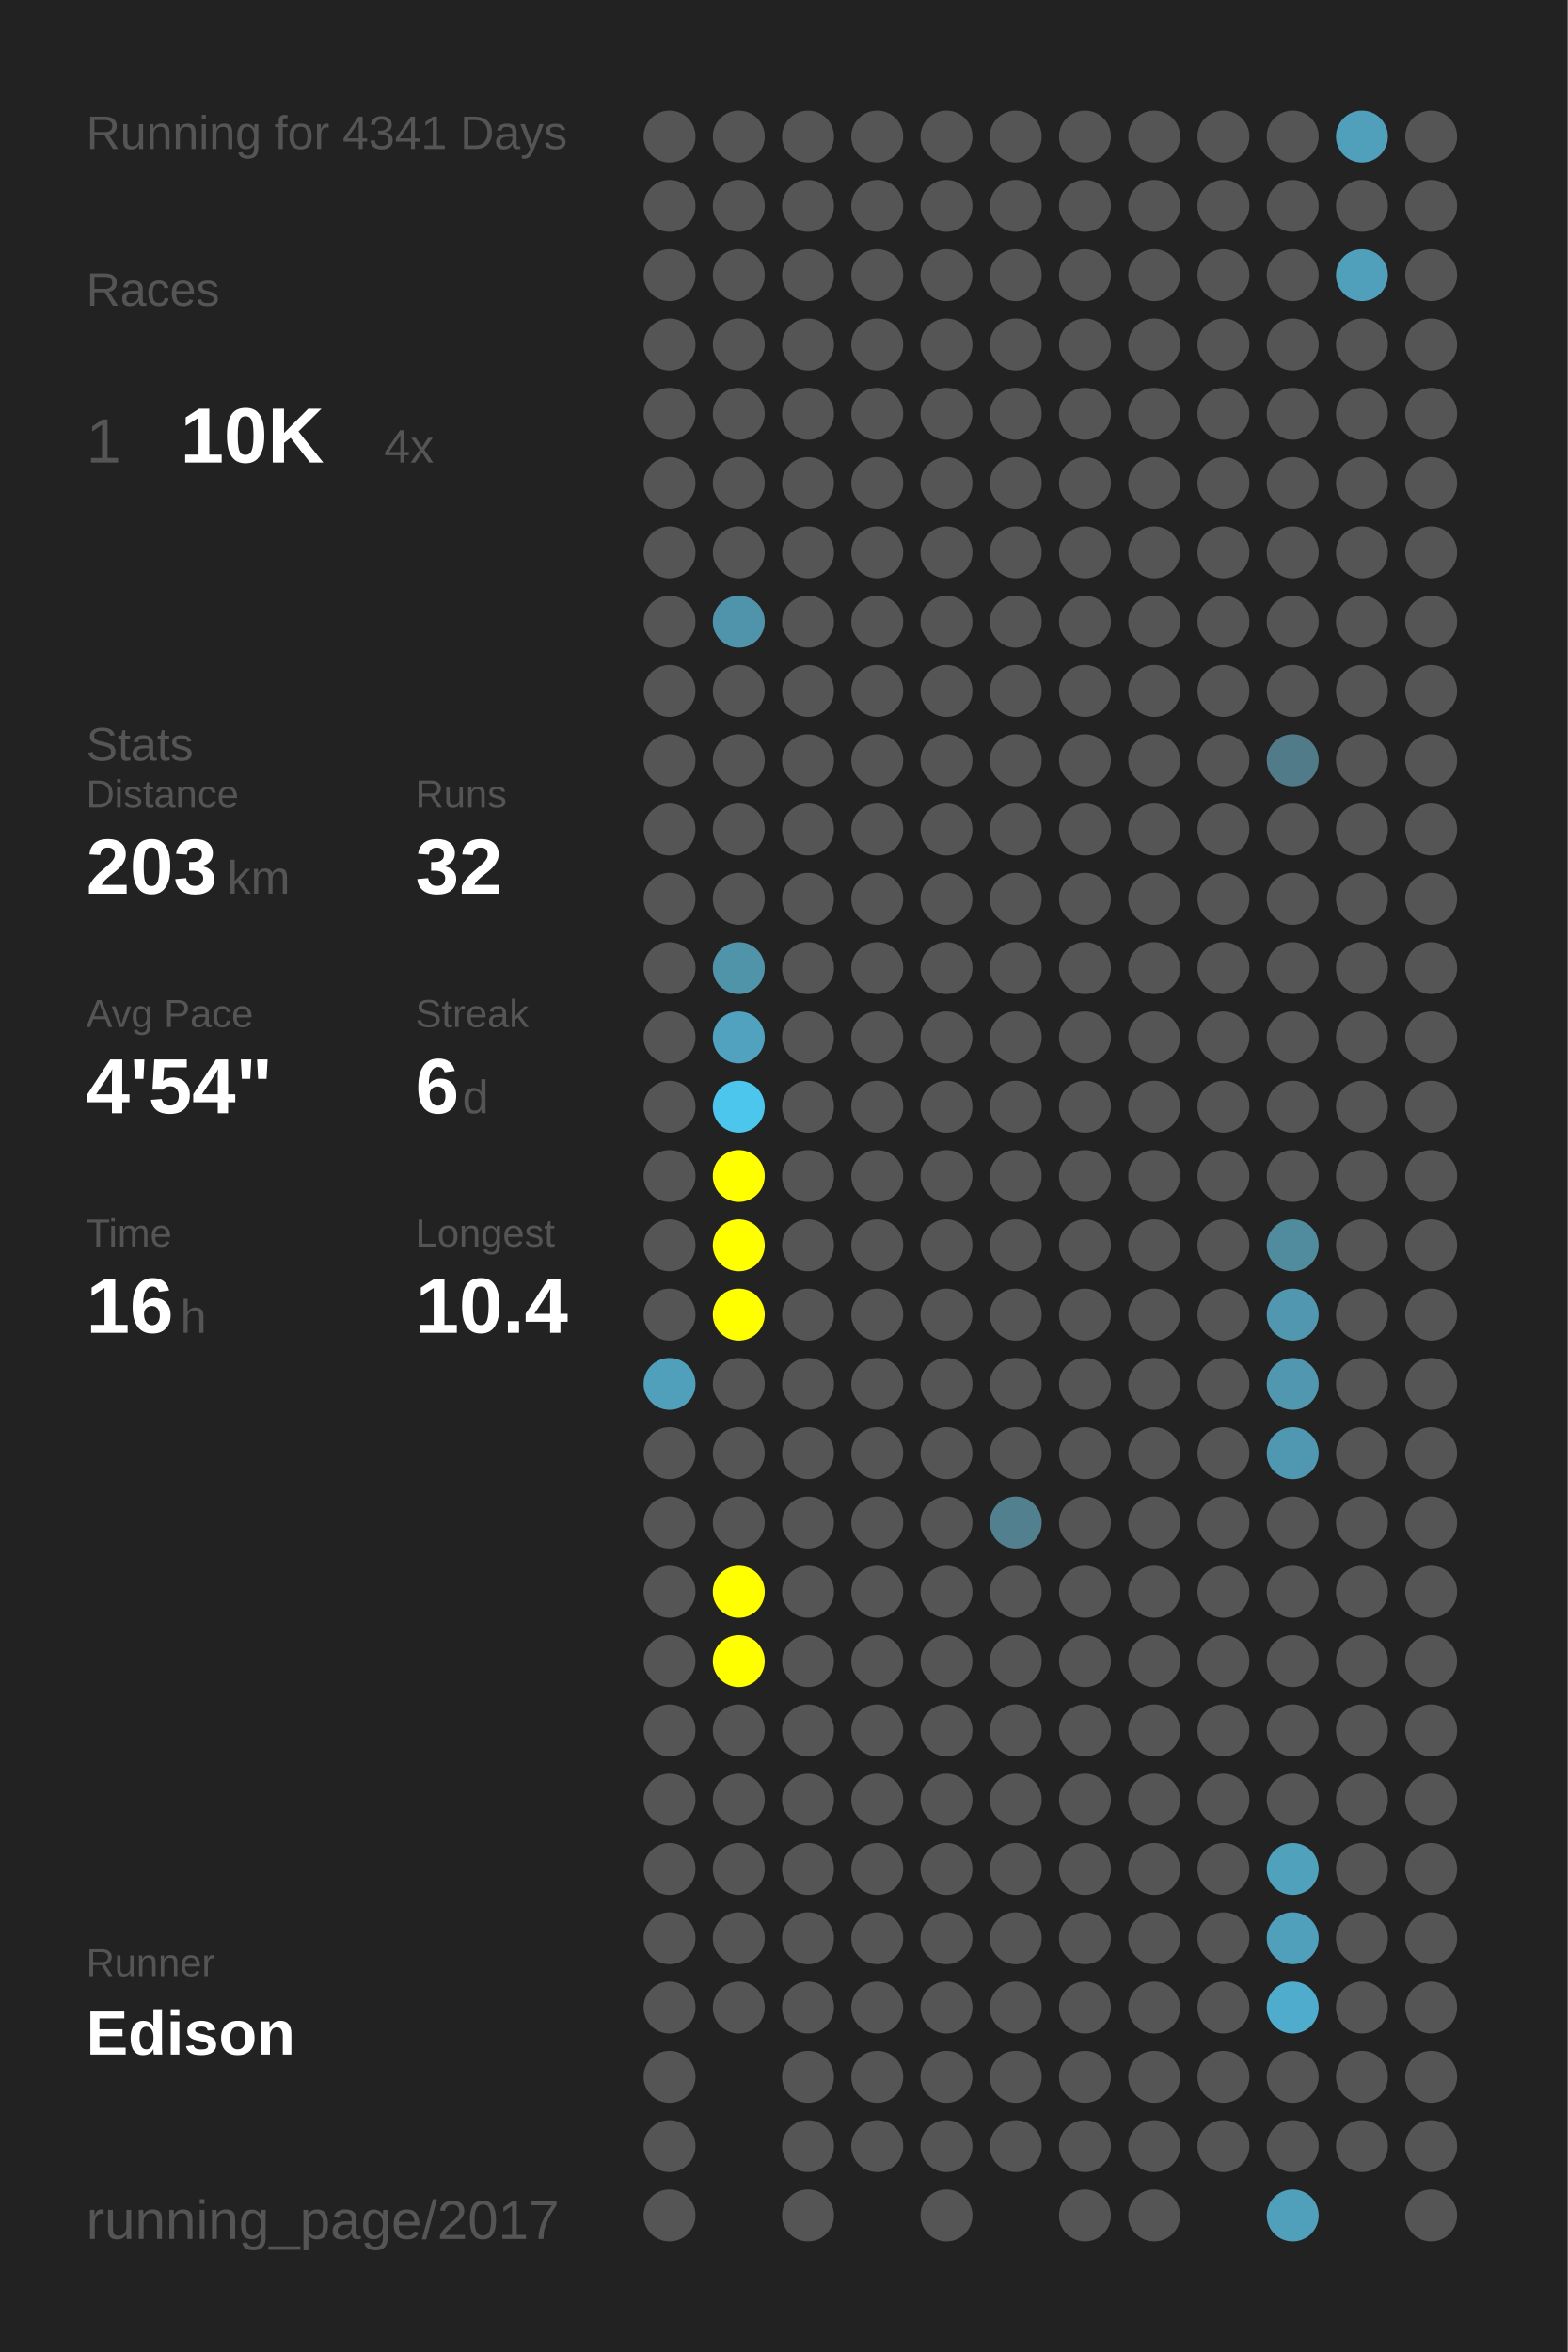
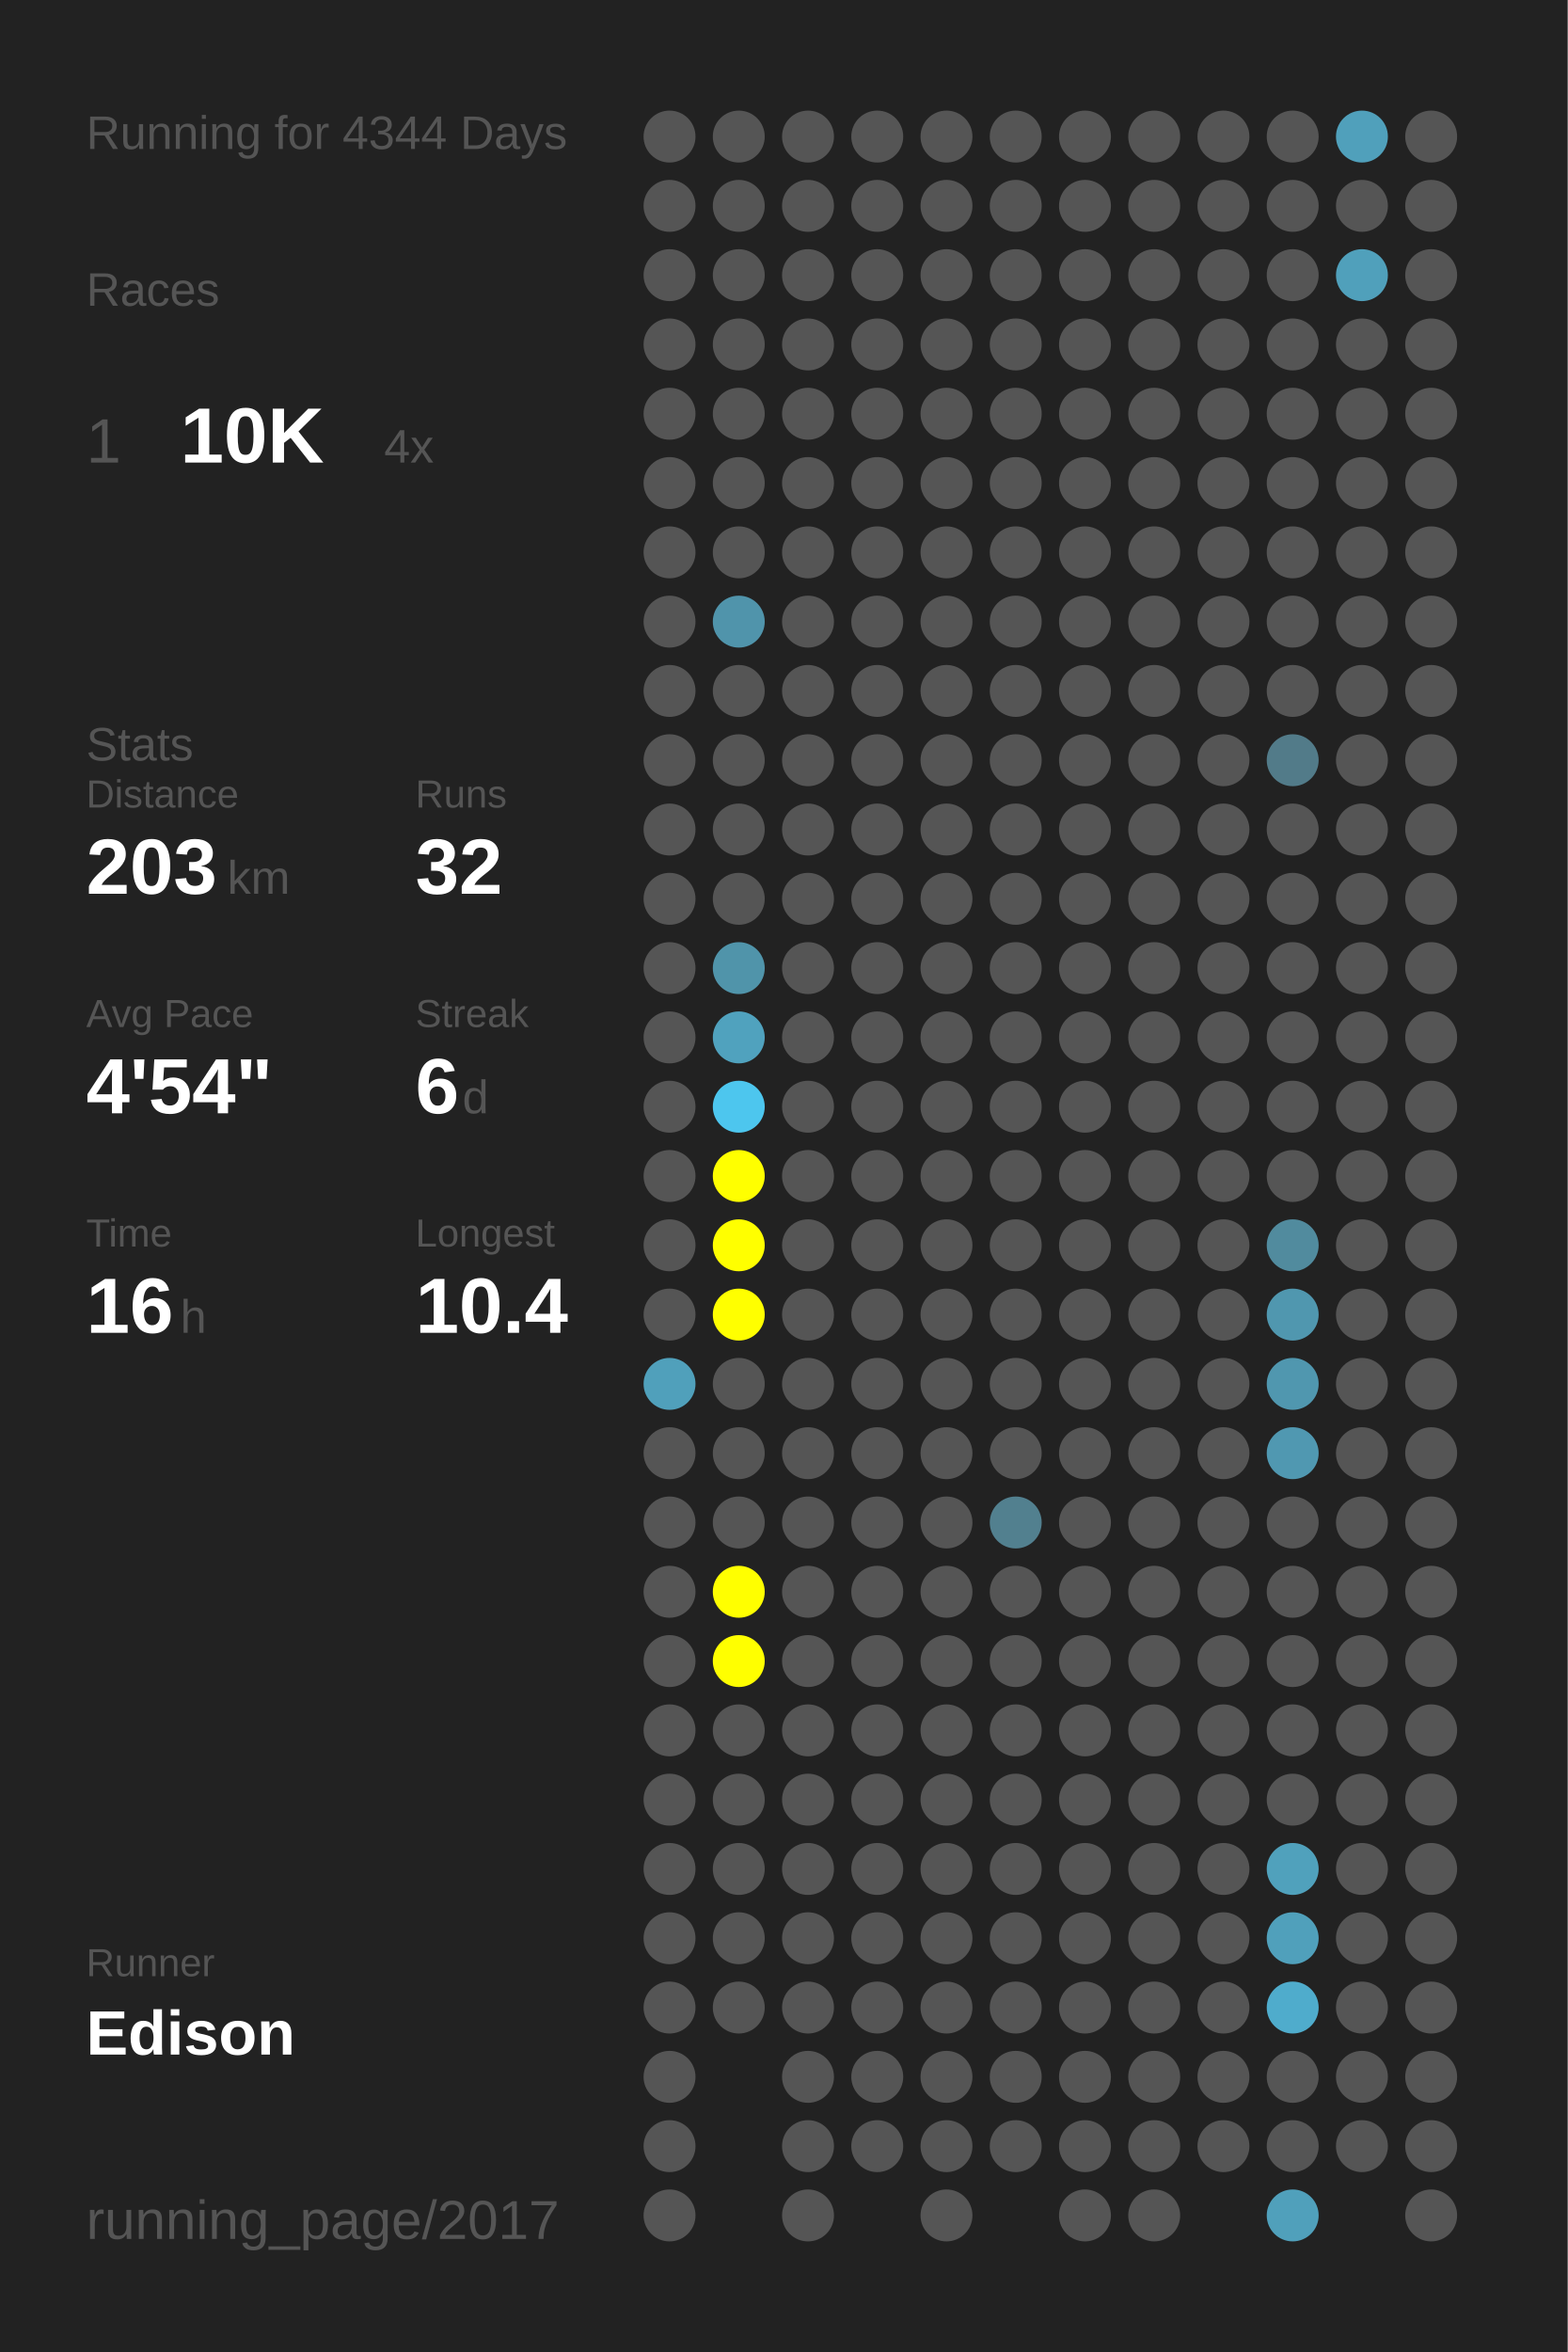
<svg xmlns="http://www.w3.org/2000/svg" baseProfile="full" height="300mm" version="1.1" viewBox="0,0,200,300" width="200mm">
  <defs />
  <rect fill="#222222" height="300" width="200" x="0" y="0" />
-   <text fill="#555555" style="font-size:6px; font-family:Arial;" x="11" y="19">Running for 4341 Days</text>
+   <text fill="#555555" style="font-size:6px; font-family:Arial;" x="11" y="19">Running for 4344 Days</text>
  <text fill="#555555" style="font-size:6px; font-family:Arial;" x="11" y="39">Races</text>
  <text fill="#555555" style="font-size:8px; font-family:Arial;" x="11" y="59">1</text>
  <text fill="#FFFFFF" style="font-size:10px; font-family:Arial; font-weight:bold;" x="23" y="59">10K</text>
  <text fill="#555555" style="font-size:6px; font-family:Arial;" x="49" y="59">4x</text>
  <text fill="#555555" style="font-size:6px; font-family:Arial;" x="11" y="97">Stats</text>
  <text fill="#555555" style="font-size:5px; font-family:Arial;" x="11" y="103">Distance</text>
  <text fill="#FFFFFF" style="font-size:10px; font-family:Arial; font-weight:bold;" x="11" y="114">203</text>
  <text fill="#555555" style="font-size:6px; font-family:Arial;" x="29" y="114">km</text>
  <text fill="#555555" style="font-size:5px; font-family:Arial;" x="53" y="103">Runs</text>
  <text fill="#FFFFFF" style="font-size:10px; font-family:Arial; font-weight:bold;" x="53" y="114">32</text>
  <text fill="#555555" style="font-size:5px; font-family:Arial;" x="11" y="131">Avg Pace</text>
  <text fill="#FFFFFF" style="font-size:10px; font-family:Arial; font-weight:bold;" x="11" y="142">4'54"</text>
  <text fill="#555555" style="font-size:5px; font-family:Arial;" x="53" y="131">Streak</text>
  <text fill="#FFFFFF" style="font-size:10px; font-family:Arial; font-weight:bold;" x="53" y="142">6</text>
  <text fill="#555555" style="font-size:6px; font-family:Arial;" x="59" y="142">d</text>
  <text fill="#555555" style="font-size:5px; font-family:Arial;" x="11" y="159">Time</text>
  <text fill="#FFFFFF" style="font-size:10px; font-family:Arial; font-weight:bold;" x="11" y="170">16</text>
  <text fill="#555555" style="font-size:6px; font-family:Arial;" x="23" y="170">h</text>
  <text fill="#555555" style="font-size:5px; font-family:Arial;" x="53" y="159">Longest</text>
  <text fill="#FFFFFF" style="font-size:10px; font-family:Arial; font-weight:bold;" x="53" y="170">10.4</text>
  <text fill="#555555" style="font-size:5px; font-family:Arial;" x="11" y="252.065">Runner</text>
  <text fill="#FFFFFF" style="font-size:8px; font-family:Arial; font-weight:bold;" x="11" y="262.065">Edison</text>
  <text fill="#555555" style="font-size:7px; font-family:Arial;" x="11" y="285.581">running_page/2017</text>
  <circle cx="85.417" cy="17.419" fill="#555555" r="3.312" />
  <circle cx="85.417" cy="26.258" fill="#555555" r="3.312" />
  <circle cx="85.417" cy="35.097" fill="#555555" r="3.312" />
  <circle cx="85.417" cy="43.935" fill="#555555" r="3.312" />
  <circle cx="85.417" cy="52.774" fill="#555555" r="3.312" />
  <circle cx="85.417" cy="61.613" fill="#555555" r="3.312" />
  <circle cx="85.417" cy="70.452" fill="#555555" r="3.312" />
  <circle cx="85.417" cy="79.29" fill="#555555" r="3.312" />
  <circle cx="85.417" cy="88.129" fill="#555555" r="3.312" />
  <circle cx="85.417" cy="96.968" fill="#555555" r="3.312" />
  <circle cx="85.417" cy="105.806" fill="#555555" r="3.312" />
  <circle cx="85.417" cy="114.645" fill="#555555" r="3.312" />
  <circle cx="85.417" cy="123.484" fill="#555555" r="3.312" />
  <circle cx="85.417" cy="132.323" fill="#555555" r="3.312" />
  <circle cx="85.417" cy="141.161" fill="#555555" r="3.312" />
  <circle cx="85.417" cy="150" fill="#555555" r="3.312" />
  <circle cx="85.417" cy="158.839" fill="#555555" r="3.312" />
  <circle cx="85.417" cy="167.677" fill="#555555" r="3.312" />
  <circle cx="85.417" cy="176.516" fill="#50a0bb" r="3.312" />
  <circle cx="85.417" cy="185.355" fill="#555555" r="3.312" />
  <circle cx="85.417" cy="194.194" fill="#555555" r="3.312" />
  <circle cx="85.417" cy="203.032" fill="#555555" r="3.312" />
  <circle cx="85.417" cy="211.871" fill="#555555" r="3.312" />
  <circle cx="85.417" cy="220.71" fill="#555555" r="3.312" />
  <circle cx="85.417" cy="229.548" fill="#555555" r="3.312" />
  <circle cx="85.417" cy="238.387" fill="#555555" r="3.312" />
  <circle cx="85.417" cy="247.226" fill="#555555" r="3.312" />
  <circle cx="85.417" cy="256.065" fill="#555555" r="3.312" />
  <circle cx="85.417" cy="264.903" fill="#555555" r="3.312" />
  <circle cx="85.417" cy="273.742" fill="#555555" r="3.312" />
  <circle cx="85.417" cy="282.581" fill="#555555" r="3.312" />
  <circle cx="94.25" cy="17.419" fill="#555555" r="3.312" />
  <circle cx="94.25" cy="26.258" fill="#555555" r="3.312" />
  <circle cx="94.25" cy="35.097" fill="#555555" r="3.312" />
  <circle cx="94.25" cy="43.935" fill="#555555" r="3.312" />
  <circle cx="94.25" cy="52.774" fill="#555555" r="3.312" />
  <circle cx="94.25" cy="61.613" fill="#555555" r="3.312" />
  <circle cx="94.25" cy="70.452" fill="#555555" r="3.312" />
  <circle cx="94.25" cy="79.29" fill="#5094ab" r="3.312" />
  <circle cx="94.25" cy="88.129" fill="#555555" r="3.312" />
  <circle cx="94.25" cy="96.968" fill="#555555" r="3.312" />
  <circle cx="94.25" cy="105.806" fill="#555555" r="3.312" />
  <circle cx="94.25" cy="114.645" fill="#555555" r="3.312" />
  <circle cx="94.25" cy="123.484" fill="#5094aa" r="3.312" />
  <circle cx="94.25" cy="132.323" fill="#50a2be" r="3.312" />
  <circle cx="94.25" cy="141.161" fill="#4dc6ee" r="3.312" />
  <circle cx="94.25" cy="150" fill="#FFFF00" r="3.312" />
  <circle cx="94.25" cy="158.839" fill="#FFFF00" r="3.312" />
  <circle cx="94.25" cy="167.677" fill="#FFFF00" r="3.312" />
  <circle cx="94.25" cy="176.516" fill="#555555" r="3.312" />
  <circle cx="94.25" cy="185.355" fill="#555555" r="3.312" />
  <circle cx="94.25" cy="194.194" fill="#555555" r="3.312" />
  <circle cx="94.25" cy="203.032" fill="#FFFF00" r="3.312" />
  <circle cx="94.25" cy="211.871" fill="#FFFF00" r="3.312" />
  <circle cx="94.25" cy="220.71" fill="#555555" r="3.312" />
  <circle cx="94.25" cy="229.548" fill="#555555" r="3.312" />
  <circle cx="94.25" cy="238.387" fill="#555555" r="3.312" />
  <circle cx="94.25" cy="247.226" fill="#555555" r="3.312" />
  <circle cx="94.25" cy="256.065" fill="#555555" r="3.312" />
  <circle cx="103.083" cy="17.419" fill="#555555" r="3.312" />
  <circle cx="103.083" cy="26.258" fill="#555555" r="3.312" />
  <circle cx="103.083" cy="35.097" fill="#555555" r="3.312" />
  <circle cx="103.083" cy="43.935" fill="#555555" r="3.312" />
  <circle cx="103.083" cy="52.774" fill="#555555" r="3.312" />
  <circle cx="103.083" cy="61.613" fill="#555555" r="3.312" />
  <circle cx="103.083" cy="70.452" fill="#555555" r="3.312" />
  <circle cx="103.083" cy="79.29" fill="#555555" r="3.312" />
  <circle cx="103.083" cy="88.129" fill="#555555" r="3.312" />
  <circle cx="103.083" cy="96.968" fill="#555555" r="3.312" />
  <circle cx="103.083" cy="105.806" fill="#555555" r="3.312" />
  <circle cx="103.083" cy="114.645" fill="#555555" r="3.312" />
  <circle cx="103.083" cy="123.484" fill="#555555" r="3.312" />
  <circle cx="103.083" cy="132.323" fill="#555555" r="3.312" />
  <circle cx="103.083" cy="141.161" fill="#555555" r="3.312" />
  <circle cx="103.083" cy="150" fill="#555555" r="3.312" />
  <circle cx="103.083" cy="158.839" fill="#555555" r="3.312" />
  <circle cx="103.083" cy="167.677" fill="#555555" r="3.312" />
  <circle cx="103.083" cy="176.516" fill="#555555" r="3.312" />
  <circle cx="103.083" cy="185.355" fill="#555555" r="3.312" />
  <circle cx="103.083" cy="194.194" fill="#555555" r="3.312" />
  <circle cx="103.083" cy="203.032" fill="#555555" r="3.312" />
  <circle cx="103.083" cy="211.871" fill="#555555" r="3.312" />
  <circle cx="103.083" cy="220.71" fill="#555555" r="3.312" />
  <circle cx="103.083" cy="229.548" fill="#555555" r="3.312" />
  <circle cx="103.083" cy="238.387" fill="#555555" r="3.312" />
  <circle cx="103.083" cy="247.226" fill="#555555" r="3.312" />
  <circle cx="103.083" cy="256.065" fill="#555555" r="3.312" />
  <circle cx="103.083" cy="264.903" fill="#555555" r="3.312" />
  <circle cx="103.083" cy="273.742" fill="#555555" r="3.312" />
  <circle cx="103.083" cy="282.581" fill="#555555" r="3.312" />
  <circle cx="111.917" cy="17.419" fill="#555555" r="3.312" />
  <circle cx="111.917" cy="26.258" fill="#555555" r="3.312" />
  <circle cx="111.917" cy="35.097" fill="#555555" r="3.312" />
  <circle cx="111.917" cy="43.935" fill="#555555" r="3.312" />
  <circle cx="111.917" cy="52.774" fill="#555555" r="3.312" />
  <circle cx="111.917" cy="61.613" fill="#555555" r="3.312" />
  <circle cx="111.917" cy="70.452" fill="#555555" r="3.312" />
  <circle cx="111.917" cy="79.29" fill="#555555" r="3.312" />
  <circle cx="111.917" cy="88.129" fill="#555555" r="3.312" />
  <circle cx="111.917" cy="96.968" fill="#555555" r="3.312" />
  <circle cx="111.917" cy="105.806" fill="#555555" r="3.312" />
  <circle cx="111.917" cy="114.645" fill="#555555" r="3.312" />
  <circle cx="111.917" cy="123.484" fill="#555555" r="3.312" />
  <circle cx="111.917" cy="132.323" fill="#555555" r="3.312" />
  <circle cx="111.917" cy="141.161" fill="#555555" r="3.312" />
  <circle cx="111.917" cy="150" fill="#555555" r="3.312" />
  <circle cx="111.917" cy="158.839" fill="#555555" r="3.312" />
  <circle cx="111.917" cy="167.677" fill="#555555" r="3.312" />
  <circle cx="111.917" cy="176.516" fill="#555555" r="3.312" />
  <circle cx="111.917" cy="185.355" fill="#555555" r="3.312" />
  <circle cx="111.917" cy="194.194" fill="#555555" r="3.312" />
  <circle cx="111.917" cy="203.032" fill="#555555" r="3.312" />
  <circle cx="111.917" cy="211.871" fill="#555555" r="3.312" />
  <circle cx="111.917" cy="220.71" fill="#555555" r="3.312" />
  <circle cx="111.917" cy="229.548" fill="#555555" r="3.312" />
  <circle cx="111.917" cy="238.387" fill="#555555" r="3.312" />
  <circle cx="111.917" cy="247.226" fill="#555555" r="3.312" />
  <circle cx="111.917" cy="256.065" fill="#555555" r="3.312" />
  <circle cx="111.917" cy="264.903" fill="#555555" r="3.312" />
  <circle cx="111.917" cy="273.742" fill="#555555" r="3.312" />
  <circle cx="120.75" cy="17.419" fill="#555555" r="3.312" />
  <circle cx="120.75" cy="26.258" fill="#555555" r="3.312" />
  <circle cx="120.75" cy="35.097" fill="#555555" r="3.312" />
  <circle cx="120.75" cy="43.935" fill="#555555" r="3.312" />
  <circle cx="120.75" cy="52.774" fill="#555555" r="3.312" />
  <circle cx="120.75" cy="61.613" fill="#555555" r="3.312" />
  <circle cx="120.75" cy="70.452" fill="#555555" r="3.312" />
  <circle cx="120.75" cy="79.29" fill="#555555" r="3.312" />
  <circle cx="120.75" cy="88.129" fill="#555555" r="3.312" />
  <circle cx="120.75" cy="96.968" fill="#555555" r="3.312" />
  <circle cx="120.75" cy="105.806" fill="#555555" r="3.312" />
  <circle cx="120.75" cy="114.645" fill="#555555" r="3.312" />
  <circle cx="120.75" cy="123.484" fill="#555555" r="3.312" />
  <circle cx="120.75" cy="132.323" fill="#555555" r="3.312" />
  <circle cx="120.75" cy="141.161" fill="#555555" r="3.312" />
  <circle cx="120.75" cy="150" fill="#555555" r="3.312" />
  <circle cx="120.75" cy="158.839" fill="#555555" r="3.312" />
  <circle cx="120.75" cy="167.677" fill="#555555" r="3.312" />
  <circle cx="120.75" cy="176.516" fill="#555555" r="3.312" />
  <circle cx="120.75" cy="185.355" fill="#555555" r="3.312" />
  <circle cx="120.75" cy="194.194" fill="#555555" r="3.312" />
  <circle cx="120.75" cy="203.032" fill="#555555" r="3.312" />
  <circle cx="120.75" cy="211.871" fill="#555555" r="3.312" />
  <circle cx="120.75" cy="220.71" fill="#555555" r="3.312" />
  <circle cx="120.75" cy="229.548" fill="#555555" r="3.312" />
  <circle cx="120.75" cy="238.387" fill="#555555" r="3.312" />
  <circle cx="120.75" cy="247.226" fill="#555555" r="3.312" />
  <circle cx="120.75" cy="256.065" fill="#555555" r="3.312" />
  <circle cx="120.75" cy="264.903" fill="#555555" r="3.312" />
  <circle cx="120.75" cy="273.742" fill="#555555" r="3.312" />
  <circle cx="120.75" cy="282.581" fill="#555555" r="3.312" />
  <circle cx="129.583" cy="17.419" fill="#555555" r="3.312" />
  <circle cx="129.583" cy="26.258" fill="#555555" r="3.312" />
  <circle cx="129.583" cy="35.097" fill="#555555" r="3.312" />
  <circle cx="129.583" cy="43.935" fill="#555555" r="3.312" />
  <circle cx="129.583" cy="52.774" fill="#555555" r="3.312" />
  <circle cx="129.583" cy="61.613" fill="#555555" r="3.312" />
  <circle cx="129.583" cy="70.452" fill="#555555" r="3.312" />
  <circle cx="129.583" cy="79.29" fill="#555555" r="3.312" />
  <circle cx="129.583" cy="88.129" fill="#555555" r="3.312" />
  <circle cx="129.583" cy="96.968" fill="#555555" r="3.312" />
  <circle cx="129.583" cy="105.806" fill="#555555" r="3.312" />
  <circle cx="129.583" cy="114.645" fill="#555555" r="3.312" />
  <circle cx="129.583" cy="123.484" fill="#555555" r="3.312" />
  <circle cx="129.583" cy="132.323" fill="#555555" r="3.312" />
  <circle cx="129.583" cy="141.161" fill="#555555" r="3.312" />
  <circle cx="129.583" cy="150" fill="#555555" r="3.312" />
  <circle cx="129.583" cy="158.839" fill="#555555" r="3.312" />
  <circle cx="129.583" cy="167.677" fill="#555555" r="3.312" />
  <circle cx="129.583" cy="176.516" fill="#555555" r="3.312" />
  <circle cx="129.583" cy="185.355" fill="#555555" r="3.312" />
  <circle cx="129.583" cy="194.194" fill="#52808f" r="3.312" />
  <circle cx="129.583" cy="203.032" fill="#555555" r="3.312" />
  <circle cx="129.583" cy="211.871" fill="#555555" r="3.312" />
  <circle cx="129.583" cy="220.71" fill="#555555" r="3.312" />
  <circle cx="129.583" cy="229.548" fill="#555555" r="3.312" />
  <circle cx="129.583" cy="238.387" fill="#555555" r="3.312" />
  <circle cx="129.583" cy="247.226" fill="#555555" r="3.312" />
  <circle cx="129.583" cy="256.065" fill="#555555" r="3.312" />
  <circle cx="129.583" cy="264.903" fill="#555555" r="3.312" />
  <circle cx="129.583" cy="273.742" fill="#555555" r="3.312" />
  <circle cx="138.417" cy="17.419" fill="#555555" r="3.312" />
  <circle cx="138.417" cy="26.258" fill="#555555" r="3.312" />
  <circle cx="138.417" cy="35.097" fill="#555555" r="3.312" />
  <circle cx="138.417" cy="43.935" fill="#555555" r="3.312" />
  <circle cx="138.417" cy="52.774" fill="#555555" r="3.312" />
  <circle cx="138.417" cy="61.613" fill="#555555" r="3.312" />
  <circle cx="138.417" cy="70.452" fill="#555555" r="3.312" />
  <circle cx="138.417" cy="79.29" fill="#555555" r="3.312" />
  <circle cx="138.417" cy="88.129" fill="#555555" r="3.312" />
  <circle cx="138.417" cy="96.968" fill="#555555" r="3.312" />
  <circle cx="138.417" cy="105.806" fill="#555555" r="3.312" />
  <circle cx="138.417" cy="114.645" fill="#555555" r="3.312" />
  <circle cx="138.417" cy="123.484" fill="#555555" r="3.312" />
  <circle cx="138.417" cy="132.323" fill="#555555" r="3.312" />
  <circle cx="138.417" cy="141.161" fill="#555555" r="3.312" />
  <circle cx="138.417" cy="150" fill="#555555" r="3.312" />
  <circle cx="138.417" cy="158.839" fill="#555555" r="3.312" />
  <circle cx="138.417" cy="167.677" fill="#555555" r="3.312" />
  <circle cx="138.417" cy="176.516" fill="#555555" r="3.312" />
  <circle cx="138.417" cy="185.355" fill="#555555" r="3.312" />
  <circle cx="138.417" cy="194.194" fill="#555555" r="3.312" />
  <circle cx="138.417" cy="203.032" fill="#555555" r="3.312" />
  <circle cx="138.417" cy="211.871" fill="#555555" r="3.312" />
  <circle cx="138.417" cy="220.71" fill="#555555" r="3.312" />
  <circle cx="138.417" cy="229.548" fill="#555555" r="3.312" />
  <circle cx="138.417" cy="238.387" fill="#555555" r="3.312" />
  <circle cx="138.417" cy="247.226" fill="#555555" r="3.312" />
  <circle cx="138.417" cy="256.065" fill="#555555" r="3.312" />
  <circle cx="138.417" cy="264.903" fill="#555555" r="3.312" />
  <circle cx="138.417" cy="273.742" fill="#555555" r="3.312" />
  <circle cx="138.417" cy="282.581" fill="#555555" r="3.312" />
  <circle cx="147.25" cy="17.419" fill="#555555" r="3.312" />
  <circle cx="147.25" cy="26.258" fill="#555555" r="3.312" />
  <circle cx="147.25" cy="35.097" fill="#555555" r="3.312" />
  <circle cx="147.25" cy="43.935" fill="#555555" r="3.312" />
  <circle cx="147.25" cy="52.774" fill="#555555" r="3.312" />
  <circle cx="147.25" cy="61.613" fill="#555555" r="3.312" />
  <circle cx="147.25" cy="70.452" fill="#555555" r="3.312" />
  <circle cx="147.25" cy="79.29" fill="#555555" r="3.312" />
  <circle cx="147.25" cy="88.129" fill="#555555" r="3.312" />
  <circle cx="147.25" cy="96.968" fill="#555555" r="3.312" />
  <circle cx="147.25" cy="105.806" fill="#555555" r="3.312" />
  <circle cx="147.25" cy="114.645" fill="#555555" r="3.312" />
  <circle cx="147.25" cy="123.484" fill="#555555" r="3.312" />
  <circle cx="147.25" cy="132.323" fill="#555555" r="3.312" />
  <circle cx="147.25" cy="141.161" fill="#555555" r="3.312" />
  <circle cx="147.25" cy="150" fill="#555555" r="3.312" />
  <circle cx="147.25" cy="158.839" fill="#555555" r="3.312" />
  <circle cx="147.25" cy="167.677" fill="#555555" r="3.312" />
  <circle cx="147.25" cy="176.516" fill="#555555" r="3.312" />
  <circle cx="147.25" cy="185.355" fill="#555555" r="3.312" />
  <circle cx="147.25" cy="194.194" fill="#555555" r="3.312" />
  <circle cx="147.25" cy="203.032" fill="#555555" r="3.312" />
  <circle cx="147.25" cy="211.871" fill="#555555" r="3.312" />
  <circle cx="147.25" cy="220.71" fill="#555555" r="3.312" />
  <circle cx="147.25" cy="229.548" fill="#555555" r="3.312" />
  <circle cx="147.25" cy="238.387" fill="#555555" r="3.312" />
  <circle cx="147.25" cy="247.226" fill="#555555" r="3.312" />
  <circle cx="147.25" cy="256.065" fill="#555555" r="3.312" />
  <circle cx="147.25" cy="264.903" fill="#555555" r="3.312" />
  <circle cx="147.25" cy="273.742" fill="#555555" r="3.312" />
  <circle cx="147.25" cy="282.581" fill="#555555" r="3.312" />
  <circle cx="156.083" cy="17.419" fill="#555555" r="3.312" />
  <circle cx="156.083" cy="26.258" fill="#555555" r="3.312" />
  <circle cx="156.083" cy="35.097" fill="#555555" r="3.312" />
  <circle cx="156.083" cy="43.935" fill="#555555" r="3.312" />
  <circle cx="156.083" cy="52.774" fill="#555555" r="3.312" />
  <circle cx="156.083" cy="61.613" fill="#555555" r="3.312" />
  <circle cx="156.083" cy="70.452" fill="#555555" r="3.312" />
  <circle cx="156.083" cy="79.29" fill="#555555" r="3.312" />
  <circle cx="156.083" cy="88.129" fill="#555555" r="3.312" />
  <circle cx="156.083" cy="96.968" fill="#555555" r="3.312" />
  <circle cx="156.083" cy="105.806" fill="#555555" r="3.312" />
  <circle cx="156.083" cy="114.645" fill="#555555" r="3.312" />
  <circle cx="156.083" cy="123.484" fill="#555555" r="3.312" />
  <circle cx="156.083" cy="132.323" fill="#555555" r="3.312" />
  <circle cx="156.083" cy="141.161" fill="#555555" r="3.312" />
  <circle cx="156.083" cy="150" fill="#555555" r="3.312" />
  <circle cx="156.083" cy="158.839" fill="#555555" r="3.312" />
  <circle cx="156.083" cy="167.677" fill="#555555" r="3.312" />
  <circle cx="156.083" cy="176.516" fill="#555555" r="3.312" />
  <circle cx="156.083" cy="185.355" fill="#555555" r="3.312" />
  <circle cx="156.083" cy="194.194" fill="#555555" r="3.312" />
  <circle cx="156.083" cy="203.032" fill="#555555" r="3.312" />
  <circle cx="156.083" cy="211.871" fill="#555555" r="3.312" />
  <circle cx="156.083" cy="220.71" fill="#555555" r="3.312" />
  <circle cx="156.083" cy="229.548" fill="#555555" r="3.312" />
  <circle cx="156.083" cy="238.387" fill="#555555" r="3.312" />
  <circle cx="156.083" cy="247.226" fill="#555555" r="3.312" />
  <circle cx="156.083" cy="256.065" fill="#555555" r="3.312" />
  <circle cx="156.083" cy="264.903" fill="#555555" r="3.312" />
  <circle cx="156.083" cy="273.742" fill="#555555" r="3.312" />
  <circle cx="164.917" cy="17.419" fill="#555555" r="3.312" />
  <circle cx="164.917" cy="26.258" fill="#555555" r="3.312" />
  <circle cx="164.917" cy="35.097" fill="#555555" r="3.312" />
  <circle cx="164.917" cy="43.935" fill="#555555" r="3.312" />
  <circle cx="164.917" cy="52.774" fill="#555555" r="3.312" />
  <circle cx="164.917" cy="61.613" fill="#555555" r="3.312" />
  <circle cx="164.917" cy="70.452" fill="#555555" r="3.312" />
  <circle cx="164.917" cy="79.29" fill="#555555" r="3.312" />
  <circle cx="164.917" cy="88.129" fill="#555555" r="3.312" />
  <circle cx="164.917" cy="96.968" fill="#527b89" r="3.312" />
  <circle cx="164.917" cy="105.806" fill="#555555" r="3.312" />
  <circle cx="164.917" cy="114.645" fill="#555555" r="3.312" />
  <circle cx="164.917" cy="123.484" fill="#555555" r="3.312" />
  <circle cx="164.917" cy="132.323" fill="#555555" r="3.312" />
  <circle cx="164.917" cy="141.161" fill="#555555" r="3.312" />
  <circle cx="164.917" cy="150" fill="#555555" r="3.312" />
  <circle cx="164.917" cy="158.839" fill="#518b9e" r="3.312" />
  <circle cx="164.917" cy="167.677" fill="#5097af" r="3.312" />
  <circle cx="164.917" cy="176.516" fill="#5097af" r="3.312" />
  <circle cx="164.917" cy="185.355" fill="#5098b1" r="3.312" />
  <circle cx="164.917" cy="194.194" fill="#555555" r="3.312" />
  <circle cx="164.917" cy="203.032" fill="#555555" r="3.312" />
  <circle cx="164.917" cy="211.871" fill="#555555" r="3.312" />
  <circle cx="164.917" cy="220.71" fill="#555555" r="3.312" />
  <circle cx="164.917" cy="229.548" fill="#555555" r="3.312" />
  <circle cx="164.917" cy="238.387" fill="#50a1bc" r="3.312" />
  <circle cx="164.917" cy="247.226" fill="#50a0bb" r="3.312" />
  <circle cx="164.917" cy="256.065" fill="#4faccc" r="3.312" />
  <circle cx="164.917" cy="264.903" fill="#555555" r="3.312" />
  <circle cx="164.917" cy="273.742" fill="#555555" r="3.312" />
  <circle cx="164.917" cy="282.581" fill="#50a0bb" r="3.312" />
  <circle cx="173.75" cy="17.419" fill="#50a0bb" r="3.312" />
  <circle cx="173.75" cy="26.258" fill="#555555" r="3.312" />
  <circle cx="173.75" cy="35.097" fill="#50a0bb" r="3.312" />
  <circle cx="173.75" cy="43.935" fill="#555555" r="3.312" />
  <circle cx="173.75" cy="52.774" fill="#555555" r="3.312" />
  <circle cx="173.75" cy="61.613" fill="#555555" r="3.312" />
  <circle cx="173.75" cy="70.452" fill="#555555" r="3.312" />
  <circle cx="173.75" cy="79.29" fill="#555555" r="3.312" />
  <circle cx="173.75" cy="88.129" fill="#555555" r="3.312" />
  <circle cx="173.75" cy="96.968" fill="#555555" r="3.312" />
  <circle cx="173.75" cy="105.806" fill="#555555" r="3.312" />
  <circle cx="173.75" cy="114.645" fill="#555555" r="3.312" />
  <circle cx="173.75" cy="123.484" fill="#555555" r="3.312" />
  <circle cx="173.75" cy="132.323" fill="#555555" r="3.312" />
  <circle cx="173.75" cy="141.161" fill="#555555" r="3.312" />
  <circle cx="173.75" cy="150" fill="#555555" r="3.312" />
  <circle cx="173.75" cy="158.839" fill="#555555" r="3.312" />
  <circle cx="173.75" cy="167.677" fill="#555555" r="3.312" />
  <circle cx="173.75" cy="176.516" fill="#555555" r="3.312" />
  <circle cx="173.75" cy="185.355" fill="#555555" r="3.312" />
  <circle cx="173.75" cy="194.194" fill="#555555" r="3.312" />
  <circle cx="173.75" cy="203.032" fill="#555555" r="3.312" />
  <circle cx="173.75" cy="211.871" fill="#555555" r="3.312" />
  <circle cx="173.75" cy="220.71" fill="#555555" r="3.312" />
  <circle cx="173.75" cy="229.548" fill="#555555" r="3.312" />
  <circle cx="173.75" cy="238.387" fill="#555555" r="3.312" />
  <circle cx="173.75" cy="247.226" fill="#555555" r="3.312" />
  <circle cx="173.75" cy="256.065" fill="#555555" r="3.312" />
  <circle cx="173.75" cy="264.903" fill="#555555" r="3.312" />
  <circle cx="173.75" cy="273.742" fill="#555555" r="3.312" />
  <circle cx="182.583" cy="17.419" fill="#555555" r="3.312" />
  <circle cx="182.583" cy="26.258" fill="#555555" r="3.312" />
  <circle cx="182.583" cy="35.097" fill="#555555" r="3.312" />
  <circle cx="182.583" cy="43.935" fill="#555555" r="3.312" />
  <circle cx="182.583" cy="52.774" fill="#555555" r="3.312" />
  <circle cx="182.583" cy="61.613" fill="#555555" r="3.312" />
  <circle cx="182.583" cy="70.452" fill="#555555" r="3.312" />
  <circle cx="182.583" cy="79.29" fill="#555555" r="3.312" />
  <circle cx="182.583" cy="88.129" fill="#555555" r="3.312" />
  <circle cx="182.583" cy="96.968" fill="#555555" r="3.312" />
  <circle cx="182.583" cy="105.806" fill="#555555" r="3.312" />
  <circle cx="182.583" cy="114.645" fill="#555555" r="3.312" />
  <circle cx="182.583" cy="123.484" fill="#555555" r="3.312" />
  <circle cx="182.583" cy="132.323" fill="#555555" r="3.312" />
  <circle cx="182.583" cy="141.161" fill="#555555" r="3.312" />
  <circle cx="182.583" cy="150" fill="#555555" r="3.312" />
  <circle cx="182.583" cy="158.839" fill="#555555" r="3.312" />
  <circle cx="182.583" cy="167.677" fill="#555555" r="3.312" />
  <circle cx="182.583" cy="176.516" fill="#555555" r="3.312" />
  <circle cx="182.583" cy="185.355" fill="#555555" r="3.312" />
  <circle cx="182.583" cy="194.194" fill="#555555" r="3.312" />
  <circle cx="182.583" cy="203.032" fill="#555555" r="3.312" />
  <circle cx="182.583" cy="211.871" fill="#555555" r="3.312" />
  <circle cx="182.583" cy="220.71" fill="#555555" r="3.312" />
  <circle cx="182.583" cy="229.548" fill="#555555" r="3.312" />
  <circle cx="182.583" cy="238.387" fill="#555555" r="3.312" />
  <circle cx="182.583" cy="247.226" fill="#555555" r="3.312" />
  <circle cx="182.583" cy="256.065" fill="#555555" r="3.312" />
  <circle cx="182.583" cy="264.903" fill="#555555" r="3.312" />
  <circle cx="182.583" cy="273.742" fill="#555555" r="3.312" />
  <circle cx="182.583" cy="282.581" fill="#555555" r="3.312" />
</svg>
